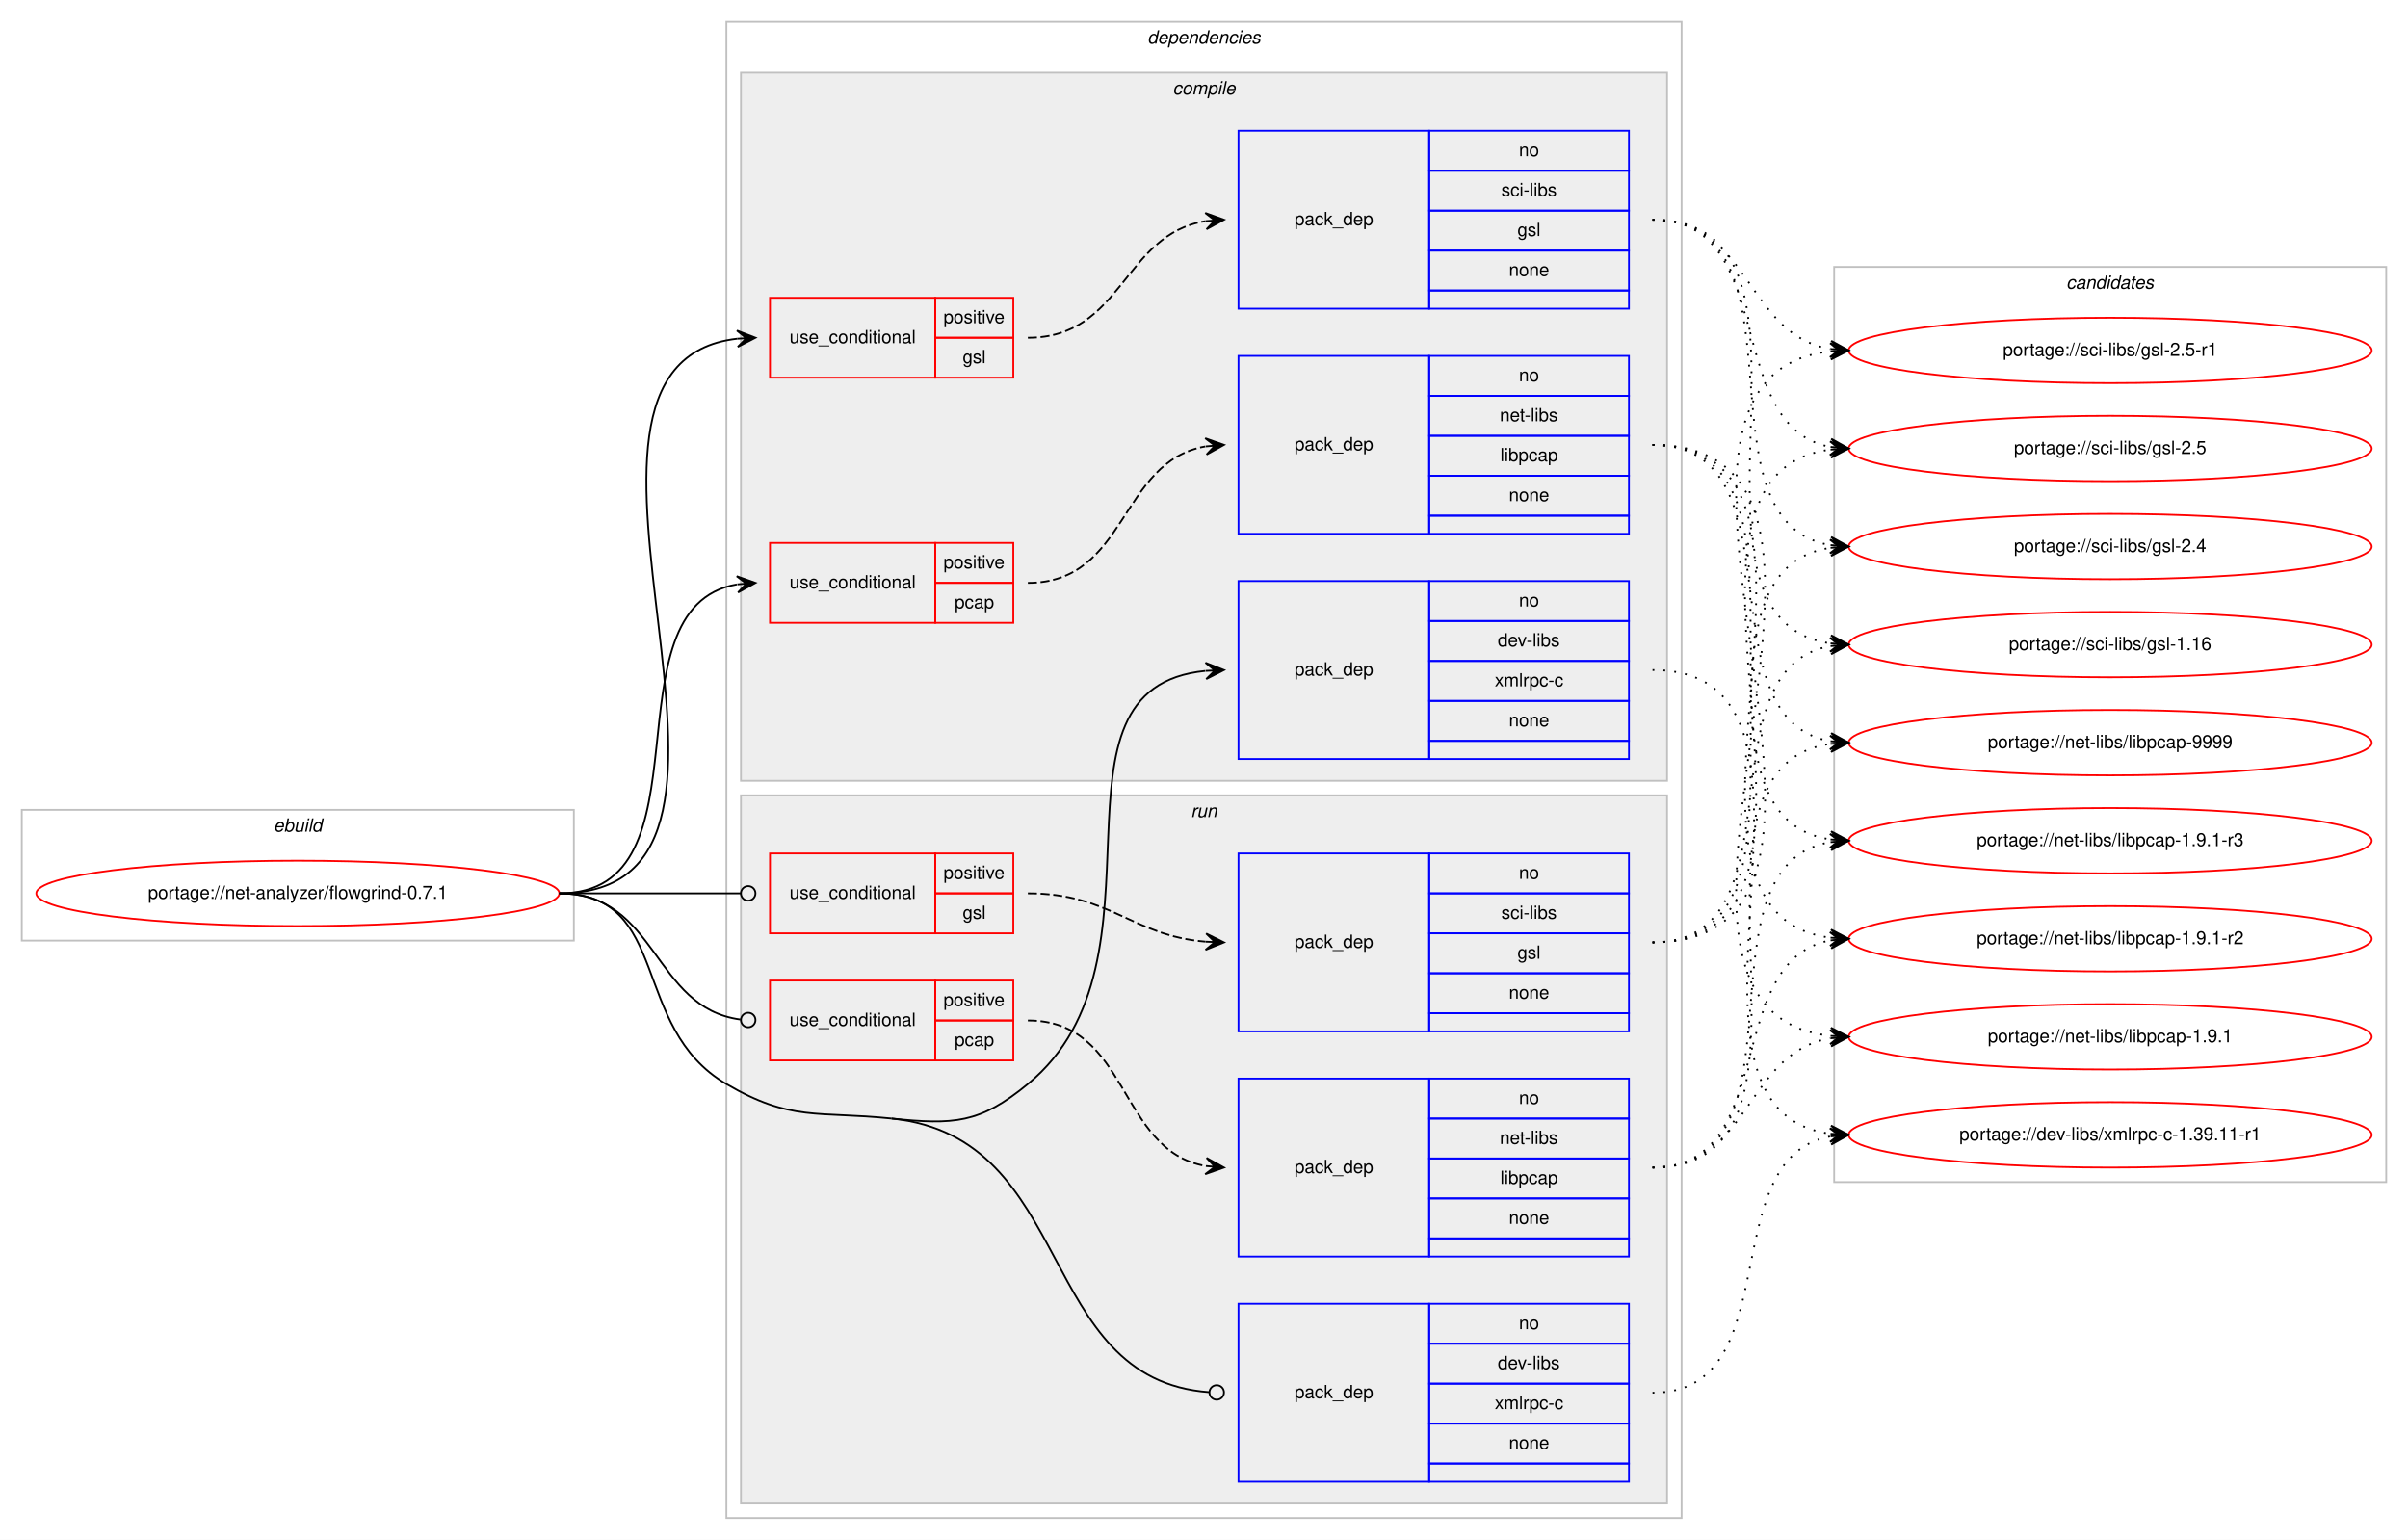
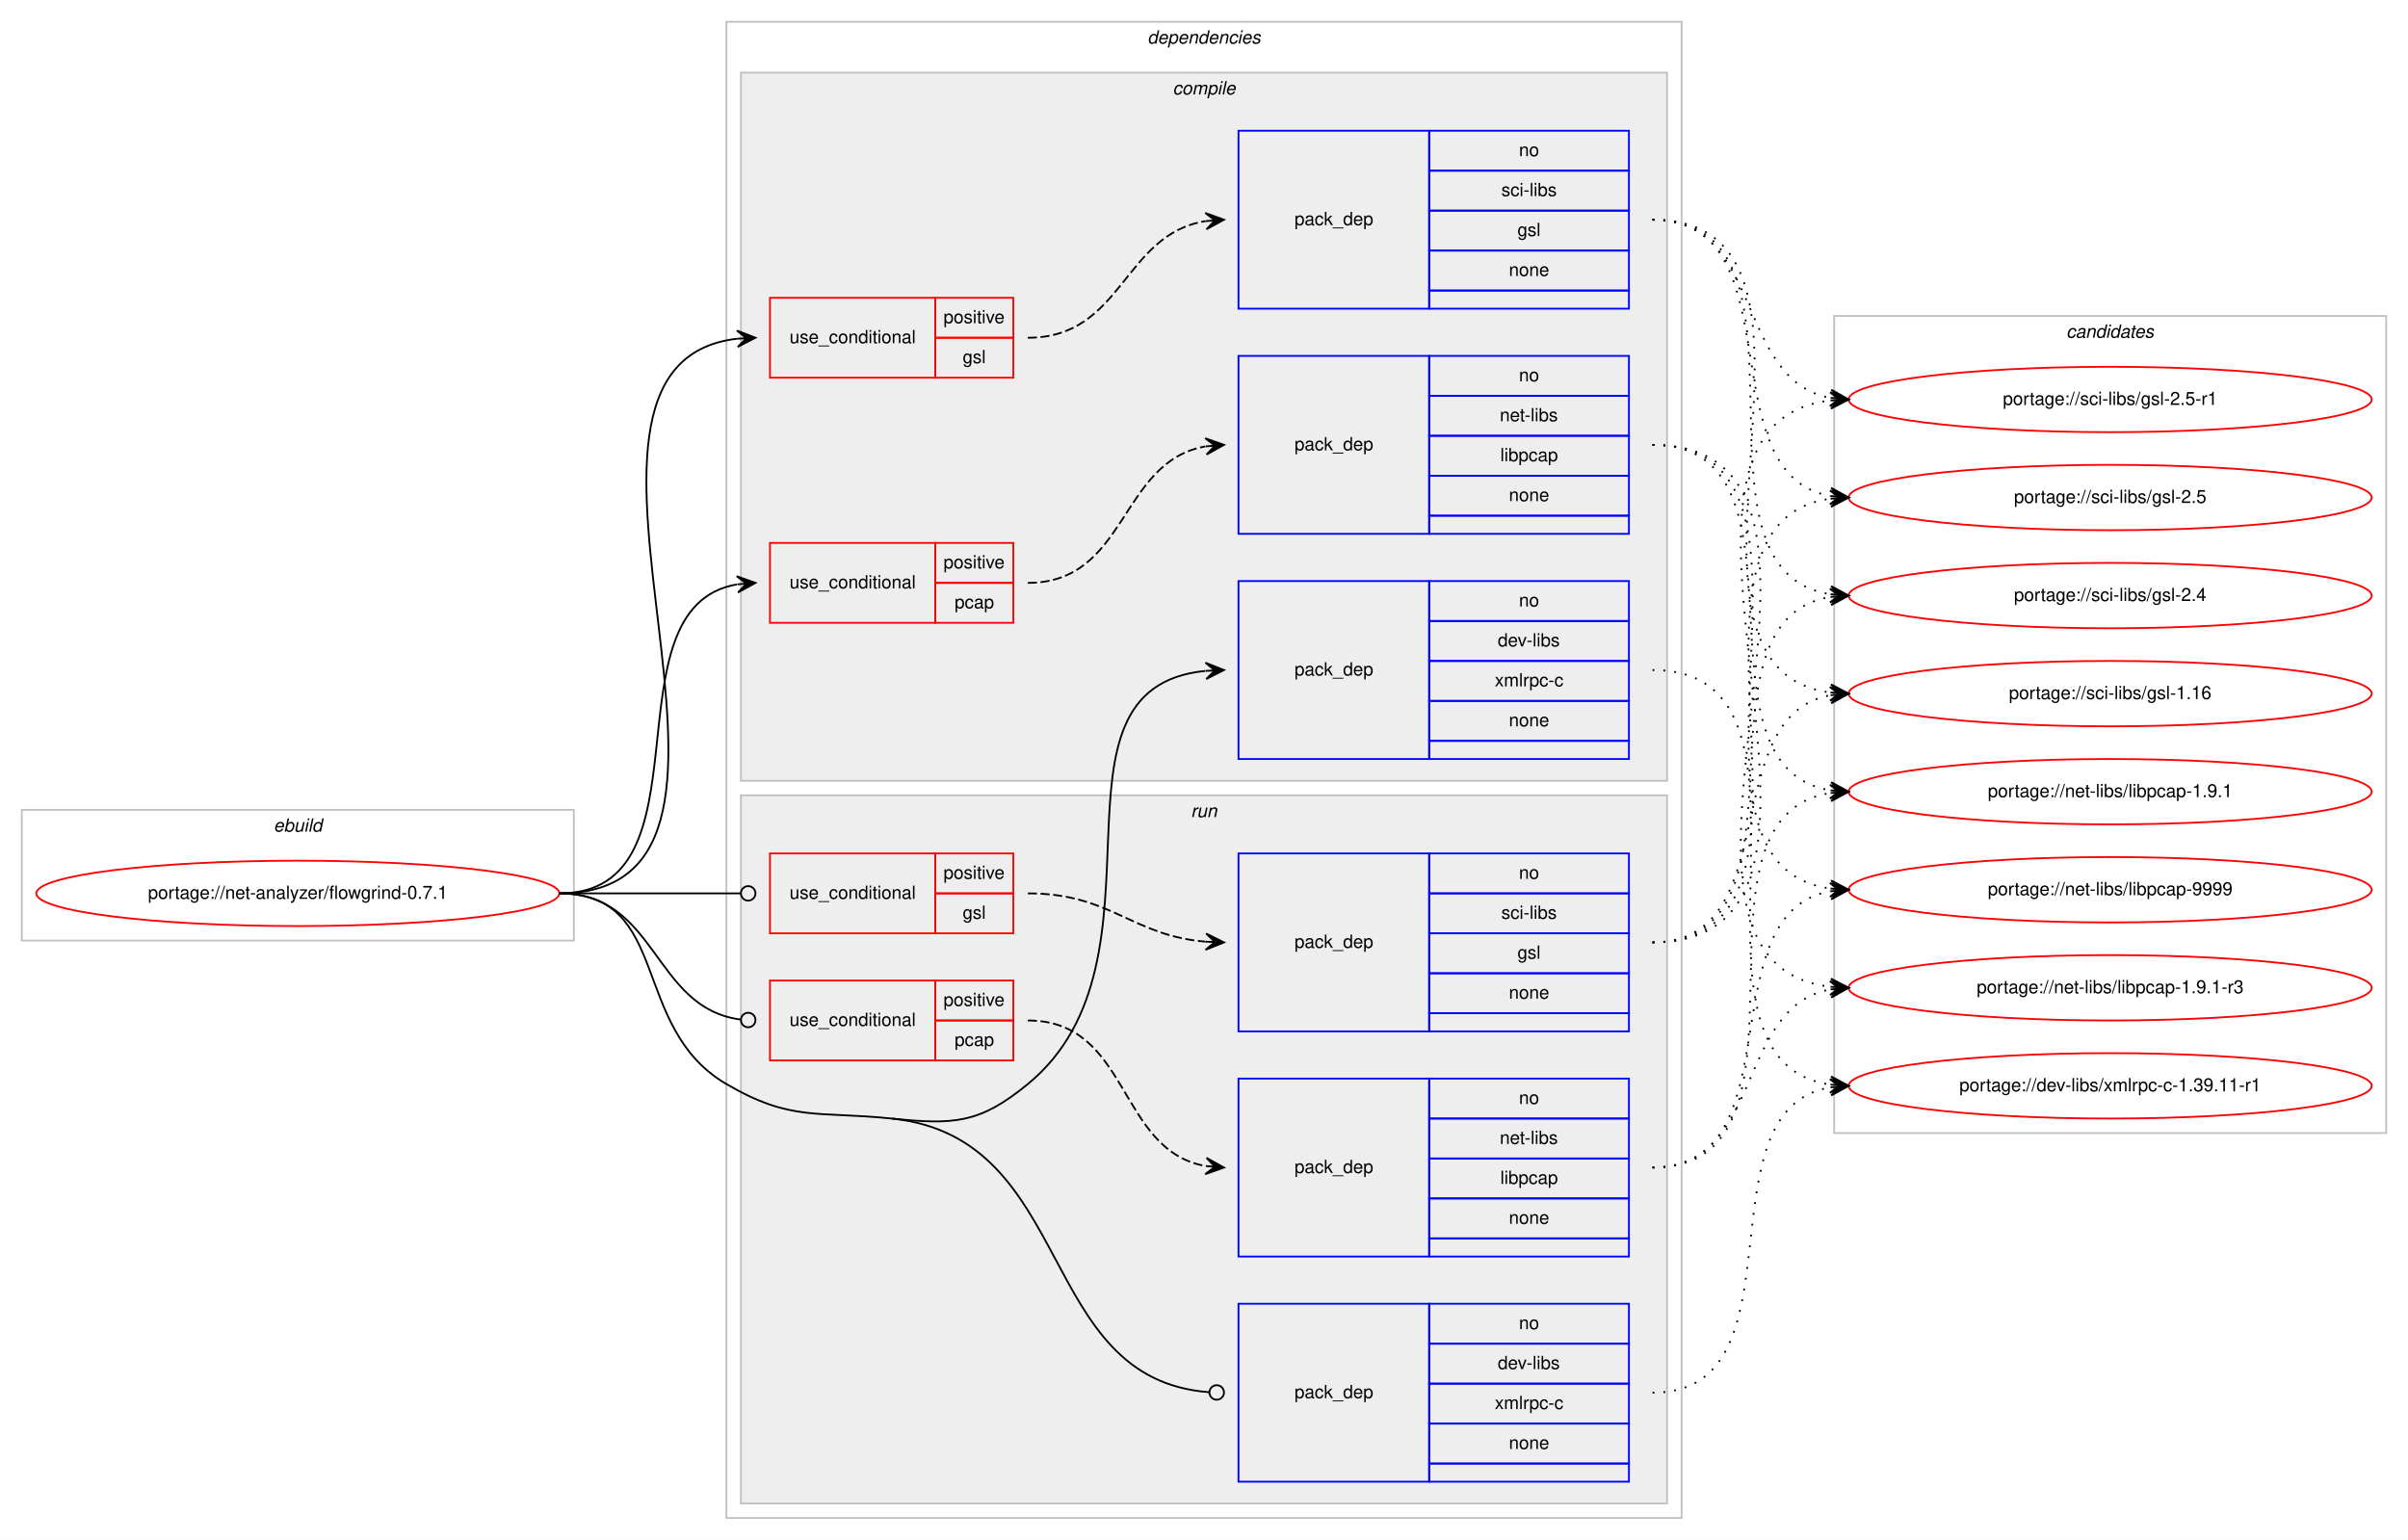
<svg xmlns="http://www.w3.org/2000/svg" xmlns:xlink="http://www.w3.org/1999/xlink" width="1326pt" height="848pt" viewBox="0.00 0.00 1326.00 848.00">
  <g id="graph0" class="graph" transform="scale(1 1) rotate(0) translate(4 844)">
    <polygon fill="#ffffff" stroke="transparent" points="-4,4 -4,-844 1322,-844 1322,4 -4,4" />
    <g id="clust1" class="cluster">
      <polygon fill="none" stroke="#c0c0c0" points="8,-326 8,-398 312,-398 312,-326 8,-326" />
      <text text-anchor="start" x="146.663" y="-386" font-family="Helvetica,sans-Serif" font-style="italic" font-size="10.00" fill="#000000">ebuild</text>
    </g>
    <g id="clust2" class="cluster">
      <polygon fill="none" stroke="#c0c0c0" points="396,-8 396,-832 922,-832 922,-8 396,-8" />
      <text text-anchor="start" x="627.875" y="-820" font-family="Helvetica,sans-Serif" font-style="italic" font-size="10.00" fill="#000000">dependencies</text>
    </g>
    <g id="clust3" class="cluster">
      <polygon fill="#eeeeee" stroke="#c0c0c0" points="404,-414 404,-804 914,-804 914,-414 404,-414" />
      <text text-anchor="start" x="641.778" y="-792" font-family="Helvetica,sans-Serif" font-style="italic" font-size="10.00" fill="#000000">compile</text>
    </g>
    <g id="clust10" class="cluster">
      <polygon fill="#eeeeee" stroke="#c0c0c0" points="404,-16 404,-406 914,-406 914,-16 404,-16" />
      <text text-anchor="start" x="651.777" y="-394" font-family="Helvetica,sans-Serif" font-style="italic" font-size="10.00" fill="#000000">run</text>
    </g>
    <g id="clust16" class="cluster">
-       <polygon fill="none" stroke="#c0c0c0" points="1006,-193 1006,-697 1310,-697 1310,-193 1006,-193" />
-       <text text-anchor="start" x="1133.824" y="-685" font-family="Helvetica,sans-Serif" font-style="italic" font-size="10.00" fill="#000000">candidates</text>
+       <polygon fill="none" stroke="#c0c0c0" points="1006,-220 1006,-670 1310,-670 1310,-220 1006,-220" />
+       <text text-anchor="start" x="1133.824" y="-658" font-family="Helvetica,sans-Serif" font-style="italic" font-size="10.00" fill="#000000">candidates</text>
    </g>
    <g id="node1" class="node">
      <g id="a_node1">
        <a xlink:href="../net-analyzer/flowgrind-0.7.1.svg" xlink:title="portage://net-analyzer/flowgrind-0.7.1">
          <ellipse fill="none" stroke="#ff0000" cx="160" cy="-352" rx="144" ry="18" />
          <text text-anchor="middle" x="160" y="-349" font-family="Helvetica,sans-Serif" font-size="10.00" fill="#000000">portage://net-analyzer/flowgrind-0.7.1</text>
        </a>
      </g>
    </g>
    <g id="node2" class="node">
      <polygon fill="none" stroke="#ff0000" points="420,-636 420,-680 511,-680 511,-636 420,-636" />
      <text text-anchor="start" x="430.767" y="-655" font-family="Helvetica,sans-Serif" font-size="10.00" fill="#000000">use_conditional</text>
      <polygon fill="none" stroke="#ff0000" points="511,-658 511,-680 554,-680 554,-658 511,-658" />
      <text text-anchor="start" x="515.553" y="-666" font-family="Helvetica,sans-Serif" font-size="10.00" fill="#000000">positive</text>
      <polygon fill="none" stroke="#ff0000" points="511,-636 511,-658 554,-658 554,-636 511,-636" />
      <text text-anchor="start" x="526.111" y="-644" font-family="Helvetica,sans-Serif" font-size="10.00" fill="#000000">gsl</text>
    </g>
    <g id="edge2" class="edge">
      <path fill="none" stroke="#000000" d="M304,-352C444.701,-352 276.395,-643.241 402.008,-657.462" />
      <polygon fill="#000000" stroke="#000000" points="412,-658 401.772,-661.956 407.007,-657.731 402.014,-657.462 402.014,-657.462 402.014,-657.462 407.007,-657.731 402.257,-652.968 412,-658 412,-658" />
    </g>
    <g id="node4" class="node">
      <polygon fill="none" stroke="#ff0000" points="420,-501 420,-545 511,-545 511,-501 420,-501" />
      <text text-anchor="start" x="430.767" y="-520" font-family="Helvetica,sans-Serif" font-size="10.00" fill="#000000">use_conditional</text>
      <polygon fill="none" stroke="#ff0000" points="511,-523 511,-545 554,-545 554,-523 511,-523" />
      <text text-anchor="start" x="515.553" y="-531" font-family="Helvetica,sans-Serif" font-size="10.00" fill="#000000">positive</text>
      <polygon fill="none" stroke="#ff0000" points="511,-501 511,-523 554,-523 554,-501 511,-501" />
      <text text-anchor="start" x="521.662" y="-509" font-family="Helvetica,sans-Serif" font-size="10.00" fill="#000000">pcap</text>
    </g>
    <g id="edge4" class="edge">
      <path fill="none" stroke="#000000" d="M304,-352C390.202,-352 327.727,-509.26 401.733,-522.161" />
      <polygon fill="#000000" stroke="#000000" points="412,-523 401.666,-526.67 407.017,-522.592 402.033,-522.185 402.033,-522.185 402.033,-522.185 407.017,-522.592 402.4,-517.7 412,-523 412,-523" />
    </g>
    <g id="node6" class="node">
      <polygon fill="none" stroke="#0000ff" points="678,-426 678,-524 783,-524 783,-426 678,-426" />
      <text text-anchor="start" x="708.823" y="-472" font-family="Helvetica,sans-Serif" font-size="10.00" fill="#000000">pack_dep</text>
      <polygon fill="none" stroke="#0000ff" points="783,-502 783,-524 893,-524 893,-502 783,-502" />
      <text text-anchor="start" x="832.441" y="-510" font-family="Helvetica,sans-Serif" font-size="10.00" fill="#000000">no</text>
      <polygon fill="none" stroke="#0000ff" points="783,-480 783,-502 893,-502 893,-480 783,-480" />
      <text text-anchor="start" x="820.778" y="-488" font-family="Helvetica,sans-Serif" font-size="10.00" fill="#000000">dev-libs</text>
      <polygon fill="none" stroke="#0000ff" points="783,-458 783,-480 893,-480 893,-458 783,-458" />
      <text text-anchor="start" x="819.117" y="-466" font-family="Helvetica,sans-Serif" font-size="10.00" fill="#000000">xmlrpc-c</text>
      <polygon fill="none" stroke="#0000ff" points="783,-436 783,-458 893,-458 893,-436 783,-436" />
      <text text-anchor="start" x="826.882" y="-444" font-family="Helvetica,sans-Serif" font-size="10.00" fill="#000000">none</text>
      <polygon fill="none" stroke="#0000ff" points="783,-426 783,-436 893,-436 893,-426 783,-426" />
    </g>
    <g id="edge5" class="edge">
      <path fill="none" stroke="#000000" d="M487,-228C521.207,-224.493 535.442,-225.158 562,-247 645.81,-315.928 563.537,-464.984 659.779,-474.52" />
      <polygon fill="#000000" stroke="#000000" points="670,-475 659.8,-479.026 665.005,-474.765 660.011,-474.531 660.011,-474.531 660.011,-474.531 665.005,-474.765 660.222,-470.035 670,-475 670,-475" />
    </g>
    <g id="node7" class="node">
      <polygon fill="none" stroke="#ff0000" points="420,-330 420,-374 511,-374 511,-330 420,-330" />
      <text text-anchor="start" x="430.767" y="-349" font-family="Helvetica,sans-Serif" font-size="10.00" fill="#000000">use_conditional</text>
      <polygon fill="none" stroke="#ff0000" points="511,-352 511,-374 554,-374 554,-352 511,-352" />
      <text text-anchor="start" x="515.553" y="-360" font-family="Helvetica,sans-Serif" font-size="10.00" fill="#000000">positive</text>
      <polygon fill="none" stroke="#ff0000" points="511,-330 511,-352 554,-352 554,-330 511,-330" />
      <text text-anchor="start" x="526.111" y="-338" font-family="Helvetica,sans-Serif" font-size="10.00" fill="#000000">gsl</text>
    </g>
    <g id="edge7" class="edge">
      <path fill="none" stroke="#000000" d="M304,-352C349.188,-352 362.47,-352 403.919,-352" />
      <ellipse fill="none" stroke="#000000" cx="408" cy="-352" rx="4" ry="4" />
    </g>
    <g id="node9" class="node">
      <polygon fill="none" stroke="#ff0000" points="420,-260 420,-304 511,-304 511,-260 420,-260" />
      <text text-anchor="start" x="430.767" y="-279" font-family="Helvetica,sans-Serif" font-size="10.00" fill="#000000">use_conditional</text>
      <polygon fill="none" stroke="#ff0000" points="511,-282 511,-304 554,-304 554,-282 511,-282" />
      <text text-anchor="start" x="515.553" y="-290" font-family="Helvetica,sans-Serif" font-size="10.00" fill="#000000">positive</text>
      <polygon fill="none" stroke="#ff0000" points="511,-260 511,-282 554,-282 554,-260 511,-260" />
      <text text-anchor="start" x="521.662" y="-268" font-family="Helvetica,sans-Serif" font-size="10.00" fill="#000000">pcap</text>
    </g>
    <g id="edge9" class="edge">
      <path fill="none" stroke="#000000" d="M304,-352C358.296,-352 355.286,-288.929 403.761,-282.523" />
      <ellipse fill="none" stroke="#000000" cx="408.008" cy="-282.254" rx="4" ry="4" />
    </g>
    <g id="node11" class="node">
      <polygon fill="none" stroke="#0000ff" points="678,-28 678,-126 783,-126 783,-28 678,-28" />
      <text text-anchor="start" x="708.823" y="-74" font-family="Helvetica,sans-Serif" font-size="10.00" fill="#000000">pack_dep</text>
      <polygon fill="none" stroke="#0000ff" points="783,-104 783,-126 893,-126 893,-104 783,-104" />
      <text text-anchor="start" x="832.441" y="-112" font-family="Helvetica,sans-Serif" font-size="10.00" fill="#000000">no</text>
      <polygon fill="none" stroke="#0000ff" points="783,-82 783,-104 893,-104 893,-82 783,-82" />
      <text text-anchor="start" x="820.778" y="-90" font-family="Helvetica,sans-Serif" font-size="10.00" fill="#000000">dev-libs</text>
      <polygon fill="none" stroke="#0000ff" points="783,-60 783,-82 893,-82 893,-60 783,-60" />
      <text text-anchor="start" x="819.117" y="-68" font-family="Helvetica,sans-Serif" font-size="10.00" fill="#000000">xmlrpc-c</text>
      <polygon fill="none" stroke="#0000ff" points="783,-38 783,-60 893,-60 893,-38 783,-38" />
      <text text-anchor="start" x="826.882" y="-46" font-family="Helvetica,sans-Serif" font-size="10.00" fill="#000000">none</text>
      <polygon fill="none" stroke="#0000ff" points="783,-28 783,-38 893,-38 893,-28 783,-28" />
    </g>
    <g id="edge10" class="edge">
      <path fill="none" stroke="#000000" d="M487,-228C589.131,-217.53 565.903,-84.306 661.931,-77.288" />
      <ellipse fill="none" stroke="#000000" cx="666.003" cy="-77.142" rx="4" ry="4" />
      <path fill="none" stroke="#000000" d="M304,-352C366.046,-352 342.421,-278.289 396,-247 431.678,-226.164 445.899,-232.214 487,-228" />
    </g>
    <g id="node3" class="node">
      <polygon fill="none" stroke="#0000ff" points="678,-674 678,-772 783,-772 783,-674 678,-674" />
      <text text-anchor="start" x="708.823" y="-720" font-family="Helvetica,sans-Serif" font-size="10.00" fill="#000000">pack_dep</text>
      <polygon fill="none" stroke="#0000ff" points="783,-750 783,-772 893,-772 893,-750 783,-750" />
      <text text-anchor="start" x="832.441" y="-758" font-family="Helvetica,sans-Serif" font-size="10.00" fill="#000000">no</text>
      <polygon fill="none" stroke="#0000ff" points="783,-728 783,-750 893,-750 893,-728 783,-728" />
      <text text-anchor="start" x="822.727" y="-736" font-family="Helvetica,sans-Serif" font-size="10.00" fill="#000000">sci-libs</text>
      <polygon fill="none" stroke="#0000ff" points="783,-706 783,-728 893,-728 893,-706 783,-706" />
      <text text-anchor="start" x="831.611" y="-714" font-family="Helvetica,sans-Serif" font-size="10.00" fill="#000000">gsl</text>
      <polygon fill="none" stroke="#0000ff" points="783,-684 783,-706 893,-706 893,-684 783,-684" />
      <text text-anchor="start" x="826.882" y="-692" font-family="Helvetica,sans-Serif" font-size="10.00" fill="#000000">none</text>
      <polygon fill="none" stroke="#0000ff" points="783,-674 783,-684 893,-684 893,-674 783,-674" />
    </g>
    <g id="edge1" class="edge">
      <path fill="none" stroke="#000000" stroke-dasharray="5,2" d="M562,-658C614.412,-658 614.249,-714.891 659.884,-722.225" />
      <polygon fill="#000000" stroke="#000000" points="670,-723 659.685,-726.723 665.015,-722.618 660.029,-722.236 660.029,-722.236 660.029,-722.236 665.015,-722.618 660.373,-717.749 670,-723 670,-723" />
    </g>
    <g id="node12" class="node">
      <g id="a_node12">
        <a xlink:href="../sci-libs/gsl-2.5-r1.svg" xlink:title="portage://sci-libs/gsl-2.5-r1">
-           <ellipse fill="none" stroke="#ff0000" cx="1158" cy="-651" rx="144" ry="18" />
-           <text text-anchor="middle" x="1158" y="-648" font-family="Helvetica,sans-Serif" font-size="10.00" fill="#000000">portage://sci-libs/gsl-2.5-r1</text>
+           <ellipse fill="none" stroke="#ff0000" cx="1158" cy="-624" rx="144" ry="18" />
+           <text text-anchor="middle" x="1158" y="-621" font-family="Helvetica,sans-Serif" font-size="10.00" fill="#000000">portage://sci-libs/gsl-2.5-r1</text>
        </a>
      </g>
    </g>
    <g id="edge11" class="edge">
-       <path fill="none" stroke="#000000" stroke-dasharray="1,5" d="M906,-723C960.083,-723 956.979,-659.719 1003.914,-651.809" />
-       <polygon fill="#000000" stroke="#000000" points="1014,-651 1004.392,-656.285 1009.016,-651.4 1004.032,-651.799 1004.032,-651.799 1004.032,-651.799 1009.016,-651.4 1003.672,-647.314 1014,-651 1014,-651" />
+       <path fill="none" stroke="#000000" stroke-dasharray="1,5" d="M906,-723C967.427,-723 951.123,-634.897 1003.744,-624.917" />
+       <polygon fill="#000000" stroke="#000000" points="1014,-624 1004.441,-629.373 1009.02,-624.445 1004.04,-624.89 1004.04,-624.89 1004.04,-624.89 1009.02,-624.445 1003.639,-620.408 1014,-624 1014,-624" />
    </g>
    <g id="node13" class="node">
      <g id="a_node13">
        <a xlink:href="../sci-libs/gsl-2.5.svg" xlink:title="portage://sci-libs/gsl-2.5">
-           <ellipse fill="none" stroke="#ff0000" cx="1158" cy="-597" rx="144" ry="18" />
-           <text text-anchor="middle" x="1158" y="-594" font-family="Helvetica,sans-Serif" font-size="10.00" fill="#000000">portage://sci-libs/gsl-2.5</text>
+           <ellipse fill="none" stroke="#ff0000" cx="1158" cy="-570" rx="144" ry="18" />
+           <text text-anchor="middle" x="1158" y="-567" font-family="Helvetica,sans-Serif" font-size="10.00" fill="#000000">portage://sci-libs/gsl-2.5</text>
        </a>
      </g>
    </g>
    <g id="edge12" class="edge">
-       <path fill="none" stroke="#000000" stroke-dasharray="1,5" d="M906,-723C976.155,-723 943.832,-609.004 1003.98,-597.872" />
-       <polygon fill="#000000" stroke="#000000" points="1014,-597 1004.428,-602.35 1009.019,-597.433 1004.038,-597.867 1004.038,-597.867 1004.038,-597.867 1009.019,-597.433 1003.648,-593.384 1014,-597 1014,-597" />
+       <path fill="none" stroke="#000000" stroke-dasharray="1,5" d="M906,-723C985.658,-723 935.529,-582.866 1004.033,-570.823" />
+       <polygon fill="#000000" stroke="#000000" points="1014,-570 1004.404,-575.308 1009.017,-570.412 1004.034,-570.823 1004.034,-570.823 1004.034,-570.823 1009.017,-570.412 1003.663,-566.338 1014,-570 1014,-570" />
    </g>
    <g id="node14" class="node">
      <g id="a_node14">
        <a xlink:href="../sci-libs/gsl-2.4.svg" xlink:title="portage://sci-libs/gsl-2.4">
-           <ellipse fill="none" stroke="#ff0000" cx="1158" cy="-543" rx="144" ry="18" />
-           <text text-anchor="middle" x="1158" y="-540" font-family="Helvetica,sans-Serif" font-size="10.00" fill="#000000">portage://sci-libs/gsl-2.4</text>
+           <ellipse fill="none" stroke="#ff0000" cx="1158" cy="-516" rx="144" ry="18" />
+           <text text-anchor="middle" x="1158" y="-513" font-family="Helvetica,sans-Serif" font-size="10.00" fill="#000000">portage://sci-libs/gsl-2.4</text>
        </a>
      </g>
    </g>
    <g id="edge13" class="edge">
-       <path fill="none" stroke="#000000" stroke-dasharray="1,5" d="M906,-723C995.651,-723 926.582,-556.788 1003.833,-543.803" />
-       <polygon fill="#000000" stroke="#000000" points="1014,-543 1004.385,-548.273 1009.015,-543.394 1004.031,-543.787 1004.031,-543.787 1004.031,-543.787 1009.015,-543.394 1003.677,-539.301 1014,-543 1014,-543" />
+       <path fill="none" stroke="#000000" stroke-dasharray="1,5" d="M906,-723C1006.121,-723 916.979,-530.299 1003.792,-516.75" />
+       <polygon fill="#000000" stroke="#000000" points="1014,-516 1004.356,-521.22 1009.013,-516.366 1004.027,-516.732 1004.027,-516.732 1004.027,-516.732 1009.013,-516.366 1003.697,-512.245 1014,-516 1014,-516" />
    </g>
    <g id="node15" class="node">
      <g id="a_node15">
        <a xlink:href="../sci-libs/gsl-1.16.svg" xlink:title="portage://sci-libs/gsl-1.16">
-           <ellipse fill="none" stroke="#ff0000" cx="1158" cy="-489" rx="144" ry="18" />
-           <text text-anchor="middle" x="1158" y="-486" font-family="Helvetica,sans-Serif" font-size="10.00" fill="#000000">portage://sci-libs/gsl-1.16</text>
+           <ellipse fill="none" stroke="#ff0000" cx="1158" cy="-462" rx="144" ry="18" />
+           <text text-anchor="middle" x="1158" y="-459" font-family="Helvetica,sans-Serif" font-size="10.00" fill="#000000">portage://sci-libs/gsl-1.16</text>
        </a>
      </g>
    </g>
    <g id="edge14" class="edge">
-       <path fill="none" stroke="#000000" stroke-dasharray="1,5" d="M906,-723C1016.963,-723 906.795,-503.397 1003.938,-489.671" />
-       <polygon fill="#000000" stroke="#000000" points="1014,-489 1004.322,-494.156 1009.011,-489.333 1004.022,-489.666 1004.022,-489.666 1004.022,-489.666 1009.011,-489.333 1003.723,-485.176 1014,-489 1014,-489" />
+       <path fill="none" stroke="#000000" stroke-dasharray="1,5" d="M906,-723C1027.984,-723 896.35,-476.574 1003.968,-462.616" />
+       <polygon fill="#000000" stroke="#000000" points="1014,-462 1004.295,-467.105 1009.009,-462.307 1004.019,-462.613 1004.019,-462.613 1004.019,-462.613 1009.009,-462.307 1003.743,-458.122 1014,-462 1014,-462" />
    </g>
    <g id="node5" class="node">
      <polygon fill="none" stroke="#0000ff" points="678,-550 678,-648 783,-648 783,-550 678,-550" />
      <text text-anchor="start" x="708.823" y="-596" font-family="Helvetica,sans-Serif" font-size="10.00" fill="#000000">pack_dep</text>
      <polygon fill="none" stroke="#0000ff" points="783,-626 783,-648 893,-648 893,-626 783,-626" />
      <text text-anchor="start" x="832.441" y="-634" font-family="Helvetica,sans-Serif" font-size="10.00" fill="#000000">no</text>
      <polygon fill="none" stroke="#0000ff" points="783,-604 783,-626 893,-626 893,-604 783,-604" />
      <text text-anchor="start" x="821.889" y="-612" font-family="Helvetica,sans-Serif" font-size="10.00" fill="#000000">net-libs</text>
      <polygon fill="none" stroke="#0000ff" points="783,-582 783,-604 893,-604 893,-582 783,-582" />
      <text text-anchor="start" x="822.163" y="-590" font-family="Helvetica,sans-Serif" font-size="10.00" fill="#000000">libpcap</text>
      <polygon fill="none" stroke="#0000ff" points="783,-560 783,-582 893,-582 893,-560 783,-560" />
      <text text-anchor="start" x="826.882" y="-568" font-family="Helvetica,sans-Serif" font-size="10.00" fill="#000000">none</text>
      <polygon fill="none" stroke="#0000ff" points="783,-550 783,-560 893,-560 893,-550 783,-550" />
    </g>
    <g id="edge3" class="edge">
      <path fill="none" stroke="#000000" stroke-dasharray="5,2" d="M562,-523C617.025,-523 612.214,-589.797 659.76,-598.146" />
      <polygon fill="#000000" stroke="#000000" points="670,-599 659.661,-602.654 665.017,-598.585 660.035,-598.169 660.035,-598.169 660.035,-598.169 665.017,-598.585 660.408,-593.685 670,-599 670,-599" />
    </g>
    <g id="node16" class="node">
      <g id="a_node16">
        <a xlink:href="../net-libs/libpcap-9999.svg" xlink:title="portage://net-libs/libpcap-9999">
-           <ellipse fill="none" stroke="#ff0000" cx="1158" cy="-435" rx="144" ry="18" />
-           <text text-anchor="middle" x="1158" y="-432" font-family="Helvetica,sans-Serif" font-size="10.00" fill="#000000">portage://net-libs/libpcap-9999</text>
+           <ellipse fill="none" stroke="#ff0000" cx="1158" cy="-354" rx="144" ry="18" />
+           <text text-anchor="middle" x="1158" y="-351" font-family="Helvetica,sans-Serif" font-size="10.00" fill="#000000">portage://net-libs/libpcap-9999</text>
        </a>
      </g>
    </g>
    <g id="edge15" class="edge">
-       <path fill="none" stroke="#000000" stroke-dasharray="1,5" d="M906,-599C989.695,-599 931.926,-448.177 1004.016,-435.805" />
-       <polygon fill="#000000" stroke="#000000" points="1014,-435 1004.394,-440.289 1009.016,-435.402 1004.032,-435.804 1004.032,-435.804 1004.032,-435.804 1009.016,-435.402 1003.671,-431.318 1014,-435 1014,-435" />
+       <path fill="none" stroke="#000000" stroke-dasharray="1,5" d="M906,-599C1021.397,-599 902.644,-368.609 1003.863,-354.66" />
+       <polygon fill="#000000" stroke="#000000" points="1014,-354 1004.314,-359.14 1009.011,-354.325 1004.021,-354.65 1004.021,-354.65 1004.021,-354.65 1009.011,-354.325 1003.729,-350.159 1014,-354 1014,-354" />
    </g>
    <g id="node17" class="node">
      <g id="a_node17">
        <a xlink:href="../net-libs/libpcap-1.9.1-r3.svg" xlink:title="portage://net-libs/libpcap-1.9.1-r3">
-           <ellipse fill="none" stroke="#ff0000" cx="1158" cy="-381" rx="144" ry="18" />
-           <text text-anchor="middle" x="1158" y="-378" font-family="Helvetica,sans-Serif" font-size="10.00" fill="#000000">portage://net-libs/libpcap-1.9.1-r3</text>
+           <ellipse fill="none" stroke="#ff0000" cx="1158" cy="-300" rx="144" ry="18" />
+           <text text-anchor="middle" x="1158" y="-297" font-family="Helvetica,sans-Serif" font-size="10.00" fill="#000000">portage://net-libs/libpcap-1.9.1-r3</text>
        </a>
      </g>
    </g>
    <g id="edge16" class="edge">
-       <path fill="none" stroke="#000000" stroke-dasharray="1,5" d="M906,-599C1010.537,-599 912.823,-395.236 1003.929,-381.705" />
-       <polygon fill="#000000" stroke="#000000" points="1014,-381 1004.339,-386.188 1009.012,-381.349 1004.024,-381.699 1004.024,-381.699 1004.024,-381.699 1009.012,-381.349 1003.71,-377.209 1014,-381 1014,-381" />
+       <path fill="none" stroke="#000000" stroke-dasharray="1,5" d="M906,-599C1043.705,-599 881.37,-314.991 1003.838,-300.568" />
+       <polygon fill="#000000" stroke="#000000" points="1014,-300 1004.267,-305.052 1009.008,-300.279 1004.016,-300.559 1004.016,-300.559 1004.016,-300.559 1009.008,-300.279 1003.764,-296.066 1014,-300 1014,-300" />
    </g>
    <g id="node18" class="node">
      <g id="a_node18">
-         <a xlink:href="../net-libs/libpcap-1.9.1-r2.svg" xlink:title="portage://net-libs/libpcap-1.9.1-r2">
-           <ellipse fill="none" stroke="#ff0000" cx="1158" cy="-327" rx="144" ry="18" />
-           <text text-anchor="middle" x="1158" y="-324" font-family="Helvetica,sans-Serif" font-size="10.00" fill="#000000">portage://net-libs/libpcap-1.9.1-r2</text>
+         <a xlink:href="../net-libs/libpcap-1.9.1.svg" xlink:title="portage://net-libs/libpcap-1.9.1">
+           <ellipse fill="none" stroke="#ff0000" cx="1158" cy="-408" rx="144" ry="18" />
+           <text text-anchor="middle" x="1158" y="-405" font-family="Helvetica,sans-Serif" font-size="10.00" fill="#000000">portage://net-libs/libpcap-1.9.1</text>
        </a>
      </g>
    </g>
    <g id="edge17" class="edge">
-       <path fill="none" stroke="#000000" stroke-dasharray="1,5" d="M906,-599C1032.513,-599 892.039,-341.672 1003.952,-327.599" />
-       <polygon fill="#000000" stroke="#000000" points="1014,-327 1004.285,-332.087 1009.009,-327.298 1004.018,-327.595 1004.018,-327.595 1004.018,-327.595 1009.009,-327.298 1003.75,-323.103 1014,-327 1014,-327" />
+       <path fill="none" stroke="#000000" stroke-dasharray="1,5" d="M906,-599C999.901,-599 922.686,-421.913 1003.887,-408.77" />
+       <polygon fill="#000000" stroke="#000000" points="1014,-408 1004.37,-413.246 1009.014,-408.379 1004.029,-408.759 1004.029,-408.759 1004.029,-408.759 1009.014,-408.379 1003.687,-404.272 1014,-408 1014,-408" />
    </g>
    <g id="node19" class="node">
      <g id="a_node19">
-         <a xlink:href="../net-libs/libpcap-1.9.1.svg" xlink:title="portage://net-libs/libpcap-1.9.1">
-           <ellipse fill="none" stroke="#ff0000" cx="1158" cy="-273" rx="144" ry="18" />
-           <text text-anchor="middle" x="1158" y="-270" font-family="Helvetica,sans-Serif" font-size="10.00" fill="#000000">portage://net-libs/libpcap-1.9.1</text>
+         <a xlink:href="../dev-libs/xmlrpc-c-1.39.11-r1.svg" xlink:title="portage://dev-libs/xmlrpc-c-1.39.11-r1">
+           <ellipse fill="none" stroke="#ff0000" cx="1158" cy="-246" rx="144" ry="18" />
+           <text text-anchor="middle" x="1158" y="-243" font-family="Helvetica,sans-Serif" font-size="10.00" fill="#000000">portage://dev-libs/xmlrpc-c-1.39.11-r1</text>
        </a>
      </g>
    </g>
    <g id="edge18" class="edge">
-       <path fill="none" stroke="#000000" stroke-dasharray="1,5" d="M906,-599C1055.055,-599 870.422,-288.102 1003.836,-273.529" />
-       <polygon fill="#000000" stroke="#000000" points="1014,-273 1004.247,-278.014 1009.007,-273.26 1004.014,-273.52 1004.014,-273.52 1004.014,-273.52 1009.007,-273.26 1003.78,-269.026 1014,-273 1014,-273" />
-     </g>
-     <g id="node20" class="node">
-       <g id="a_node20">
-         <a xlink:href="../dev-libs/xmlrpc-c-1.39.11-r1.svg" xlink:title="portage://dev-libs/xmlrpc-c-1.39.11-r1">
-           <ellipse fill="none" stroke="#ff0000" cx="1158" cy="-219" rx="144" ry="18" />
-           <text text-anchor="middle" x="1158" y="-216" font-family="Helvetica,sans-Serif" font-size="10.00" fill="#000000">portage://dev-libs/xmlrpc-c-1.39.11-r1</text>
-         </a>
-       </g>
-     </g>
-     <g id="edge19" class="edge">
-       <path fill="none" stroke="#000000" stroke-dasharray="1,5" d="M906,-475C1025.871,-475 898.429,-233.78 1003.809,-219.646" />
-       <polygon fill="#000000" stroke="#000000" points="1014,-219 1004.305,-224.124 1009.01,-219.316 1004.02,-219.633 1004.02,-219.633 1004.02,-219.633 1009.01,-219.316 1003.735,-215.142 1014,-219 1014,-219" />
+       <path fill="none" stroke="#000000" stroke-dasharray="1,5" d="M906,-475C1014.902,-475 908.778,-260.522 1003.821,-246.698" />
+       <polygon fill="#000000" stroke="#000000" points="1014,-246 1004.331,-251.174 1009.012,-246.342 1004.023,-246.684 1004.023,-246.684 1004.023,-246.684 1009.012,-246.342 1003.716,-242.195 1014,-246 1014,-246" />
    </g>
    <g id="node8" class="node">
      <polygon fill="none" stroke="#0000ff" points="678,-276 678,-374 783,-374 783,-276 678,-276" />
      <text text-anchor="start" x="708.823" y="-322" font-family="Helvetica,sans-Serif" font-size="10.00" fill="#000000">pack_dep</text>
      <polygon fill="none" stroke="#0000ff" points="783,-352 783,-374 893,-374 893,-352 783,-352" />
      <text text-anchor="start" x="832.441" y="-360" font-family="Helvetica,sans-Serif" font-size="10.00" fill="#000000">no</text>
      <polygon fill="none" stroke="#0000ff" points="783,-330 783,-352 893,-352 893,-330 783,-330" />
      <text text-anchor="start" x="822.727" y="-338" font-family="Helvetica,sans-Serif" font-size="10.00" fill="#000000">sci-libs</text>
      <polygon fill="none" stroke="#0000ff" points="783,-308 783,-330 893,-330 893,-308 783,-308" />
      <text text-anchor="start" x="831.611" y="-316" font-family="Helvetica,sans-Serif" font-size="10.00" fill="#000000">gsl</text>
      <polygon fill="none" stroke="#0000ff" points="783,-286 783,-308 893,-308 893,-286 783,-286" />
      <text text-anchor="start" x="826.882" y="-294" font-family="Helvetica,sans-Serif" font-size="10.00" fill="#000000">none</text>
      <polygon fill="none" stroke="#0000ff" points="783,-276 783,-286 893,-286 893,-276 783,-276" />
    </g>
    <g id="edge6" class="edge">
      <path fill="none" stroke="#000000" stroke-dasharray="5,2" d="M562,-352C607.902,-352 619.004,-328.761 659.876,-325.403" />
      <polygon fill="#000000" stroke="#000000" points="670,-325 660.187,-329.894 665.004,-325.199 660.008,-325.397 660.008,-325.397 660.008,-325.397 665.004,-325.199 659.829,-320.901 670,-325 670,-325" />
    </g>
+     <g id="edge19" class="edge">
+       <path fill="none" stroke="#000000" stroke-dasharray="1,5" d="M906,-325C1043.705,-325 881.37,-609.009 1003.838,-623.432" />
+       <polygon fill="#000000" stroke="#000000" points="1014,-624 1003.764,-627.934 1009.008,-623.721 1004.016,-623.441 1004.016,-623.441 1004.016,-623.441 1009.008,-623.721 1004.267,-618.948 1014,-624 1014,-624" />
+     </g>
    <g id="edge20" class="edge">
-       <path fill="none" stroke="#000000" stroke-dasharray="1,5" d="M906,-325C1055.055,-325 870.422,-635.898 1003.836,-650.471" />
-       <polygon fill="#000000" stroke="#000000" points="1014,-651 1003.78,-654.974 1009.007,-650.74 1004.014,-650.48 1004.014,-650.48 1004.014,-650.48 1009.007,-650.74 1004.247,-645.986 1014,-651 1014,-651" />
+       <path fill="none" stroke="#000000" stroke-dasharray="1,5" d="M906,-325C1021.397,-325 902.644,-555.391 1003.863,-569.34" />
+       <polygon fill="#000000" stroke="#000000" points="1014,-570 1003.729,-573.841 1009.011,-569.675 1004.021,-569.35 1004.021,-569.35 1004.021,-569.35 1009.011,-569.675 1004.314,-564.86 1014,-570 1014,-570" />
    </g>
    <g id="edge21" class="edge">
-       <path fill="none" stroke="#000000" stroke-dasharray="1,5" d="M906,-325C1032.513,-325 892.039,-582.328 1003.952,-596.401" />
-       <polygon fill="#000000" stroke="#000000" points="1014,-597 1003.75,-600.897 1009.009,-596.702 1004.018,-596.405 1004.018,-596.405 1004.018,-596.405 1009.009,-596.702 1004.285,-591.913 1014,-597 1014,-597" />
+       <path fill="none" stroke="#000000" stroke-dasharray="1,5" d="M906,-325C999.901,-325 922.686,-502.087 1003.887,-515.23" />
+       <polygon fill="#000000" stroke="#000000" points="1014,-516 1003.687,-519.728 1009.014,-515.621 1004.029,-515.241 1004.029,-515.241 1004.029,-515.241 1009.014,-515.621 1004.37,-510.754 1014,-516 1014,-516" />
    </g>
    <g id="edge22" class="edge">
-       <path fill="none" stroke="#000000" stroke-dasharray="1,5" d="M906,-325C1010.537,-325 912.823,-528.764 1003.929,-542.295" />
-       <polygon fill="#000000" stroke="#000000" points="1014,-543 1003.71,-546.79 1009.012,-542.651 1004.024,-542.302 1004.024,-542.302 1004.024,-542.302 1009.012,-542.651 1004.339,-537.812 1014,-543 1014,-543" />
-     </g>
-     <g id="edge23" class="edge">
-       <path fill="none" stroke="#000000" stroke-dasharray="1,5" d="M906,-325C989.695,-325 931.926,-475.823 1004.016,-488.195" />
-       <polygon fill="#000000" stroke="#000000" points="1014,-489 1003.671,-492.682 1009.016,-488.598 1004.032,-488.196 1004.032,-488.196 1004.032,-488.196 1009.016,-488.598 1004.394,-483.711 1014,-489 1014,-489" />
+       <path fill="none" stroke="#000000" stroke-dasharray="1,5" d="M906,-325C979.899,-325 940.605,-449.457 1003.893,-461.125" />
+       <polygon fill="#000000" stroke="#000000" points="1014,-462 1003.649,-465.621 1009.019,-461.569 1004.037,-461.138 1004.037,-461.138 1004.037,-461.138 1009.019,-461.569 1004.425,-456.654 1014,-462 1014,-462" />
    </g>
    <g id="node10" class="node">
      <polygon fill="none" stroke="#0000ff" points="678,-152 678,-250 783,-250 783,-152 678,-152" />
      <text text-anchor="start" x="708.823" y="-198" font-family="Helvetica,sans-Serif" font-size="10.00" fill="#000000">pack_dep</text>
      <polygon fill="none" stroke="#0000ff" points="783,-228 783,-250 893,-250 893,-228 783,-228" />
      <text text-anchor="start" x="832.441" y="-236" font-family="Helvetica,sans-Serif" font-size="10.00" fill="#000000">no</text>
      <polygon fill="none" stroke="#0000ff" points="783,-206 783,-228 893,-228 893,-206 783,-206" />
      <text text-anchor="start" x="821.889" y="-214" font-family="Helvetica,sans-Serif" font-size="10.00" fill="#000000">net-libs</text>
      <polygon fill="none" stroke="#0000ff" points="783,-184 783,-206 893,-206 893,-184 783,-184" />
      <text text-anchor="start" x="822.163" y="-192" font-family="Helvetica,sans-Serif" font-size="10.00" fill="#000000">libpcap</text>
      <polygon fill="none" stroke="#0000ff" points="783,-162 783,-184 893,-184 893,-162 783,-162" />
      <text text-anchor="start" x="826.882" y="-170" font-family="Helvetica,sans-Serif" font-size="10.00" fill="#000000">none</text>
      <polygon fill="none" stroke="#0000ff" points="783,-152 783,-162 893,-162 893,-152 783,-152" />
    </g>
    <g id="edge8" class="edge">
      <path fill="none" stroke="#000000" stroke-dasharray="5,2" d="M562,-282C618.367,-282 611.189,-210.512 659.861,-201.855" />
      <polygon fill="#000000" stroke="#000000" points="670,-201 660.413,-206.324 665.018,-201.42 660.035,-201.84 660.035,-201.84 660.035,-201.84 665.018,-201.42 659.657,-197.356 670,-201 670,-201" />
    </g>
+     <g id="edge23" class="edge">
+       <path fill="none" stroke="#000000" stroke-dasharray="1,5" d="M906,-201C985.658,-201 935.529,-341.134 1004.033,-353.177" />
+       <polygon fill="#000000" stroke="#000000" points="1014,-354 1003.663,-357.661 1009.017,-353.588 1004.034,-353.177 1004.034,-353.177 1004.034,-353.177 1009.017,-353.588 1004.404,-348.692 1014,-354 1014,-354" />
+     </g>
    <g id="edge24" class="edge">
-       <path fill="none" stroke="#000000" stroke-dasharray="1,5" d="M906,-201C1016.963,-201 906.795,-420.603 1003.938,-434.329" />
-       <polygon fill="#000000" stroke="#000000" points="1014,-435 1003.723,-438.824 1009.011,-434.667 1004.022,-434.334 1004.022,-434.334 1004.022,-434.334 1009.011,-434.667 1004.322,-429.844 1014,-435 1014,-435" />
+       <path fill="none" stroke="#000000" stroke-dasharray="1,5" d="M906,-201C967.427,-201 951.123,-289.103 1003.744,-299.083" />
+       <polygon fill="#000000" stroke="#000000" points="1014,-300 1003.639,-303.592 1009.02,-299.555 1004.04,-299.11 1004.04,-299.11 1004.04,-299.11 1009.02,-299.555 1004.441,-294.627 1014,-300 1014,-300" />
    </g>
    <g id="edge25" class="edge">
-       <path fill="none" stroke="#000000" stroke-dasharray="1,5" d="M906,-201C995.651,-201 926.582,-367.212 1003.833,-380.197" />
-       <polygon fill="#000000" stroke="#000000" points="1014,-381 1003.677,-384.699 1009.015,-380.606 1004.031,-380.213 1004.031,-380.213 1004.031,-380.213 1009.015,-380.606 1004.385,-375.727 1014,-381 1014,-381" />
+       <path fill="none" stroke="#000000" stroke-dasharray="1,5" d="M906,-201C1006.121,-201 916.979,-393.701 1003.792,-407.25" />
+       <polygon fill="#000000" stroke="#000000" points="1014,-408 1003.697,-411.755 1009.013,-407.634 1004.027,-407.268 1004.027,-407.268 1004.027,-407.268 1009.013,-407.634 1004.356,-402.78 1014,-408 1014,-408" />
    </g>
    <g id="edge26" class="edge">
-       <path fill="none" stroke="#000000" stroke-dasharray="1,5" d="M906,-201C976.155,-201 943.832,-314.996 1003.98,-326.128" />
-       <polygon fill="#000000" stroke="#000000" points="1014,-327 1003.648,-330.616 1009.019,-326.567 1004.038,-326.133 1004.038,-326.133 1004.038,-326.133 1009.019,-326.567 1004.428,-321.65 1014,-327 1014,-327" />
-     </g>
-     <g id="edge27" class="edge">
-       <path fill="none" stroke="#000000" stroke-dasharray="1,5" d="M906,-201C960.083,-201 956.979,-264.281 1003.914,-272.191" />
-       <polygon fill="#000000" stroke="#000000" points="1014,-273 1003.672,-276.686 1009.016,-272.6 1004.032,-272.201 1004.032,-272.201 1004.032,-272.201 1009.016,-272.6 1004.392,-267.715 1014,-273 1014,-273" />
-     </g>
-     <g id="edge28" class="edge">
-       <path fill="none" stroke="#000000" stroke-dasharray="1,5" d="M906,-77C981.574,-77 939.166,-206 1003.679,-218.093" />
-       <polygon fill="#000000" stroke="#000000" points="1014,-219 1003.644,-222.607 1009.019,-218.562 1004.038,-218.125 1004.038,-218.125 1004.038,-218.125 1009.019,-218.562 1004.432,-213.642 1014,-219 1014,-219" />
+       <path fill="none" stroke="#000000" stroke-dasharray="1,5" d="M906,-77C991.482,-77 930.358,-232.421 1003.814,-245.17" />
+       <polygon fill="#000000" stroke="#000000" points="1014,-246 1003.668,-249.673 1009.016,-245.594 1004.033,-245.188 1004.033,-245.188 1004.033,-245.188 1009.016,-245.594 1004.398,-240.703 1014,-246 1014,-246" />
    </g>
  </g>
</svg>
